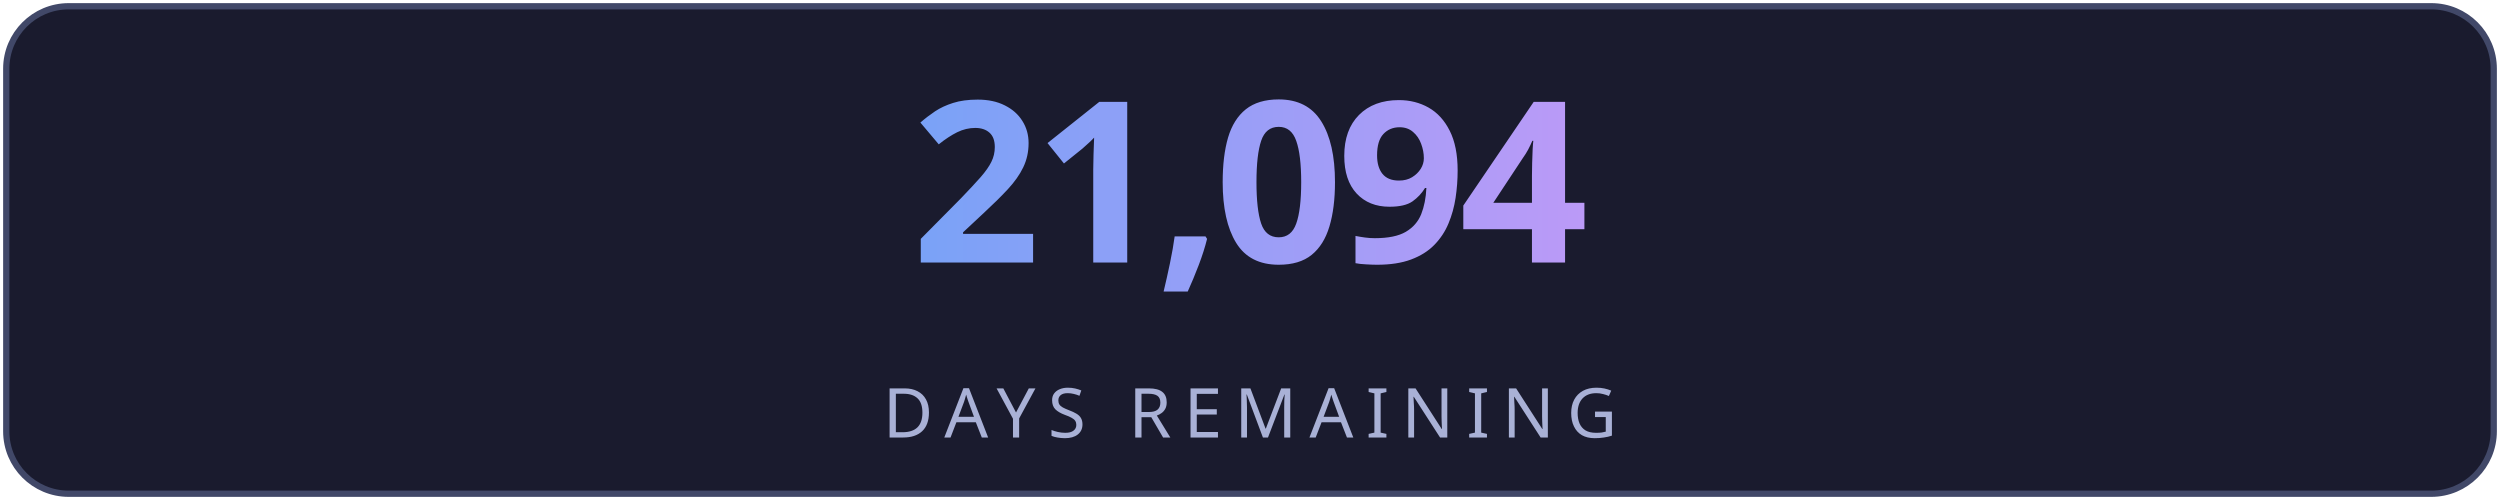
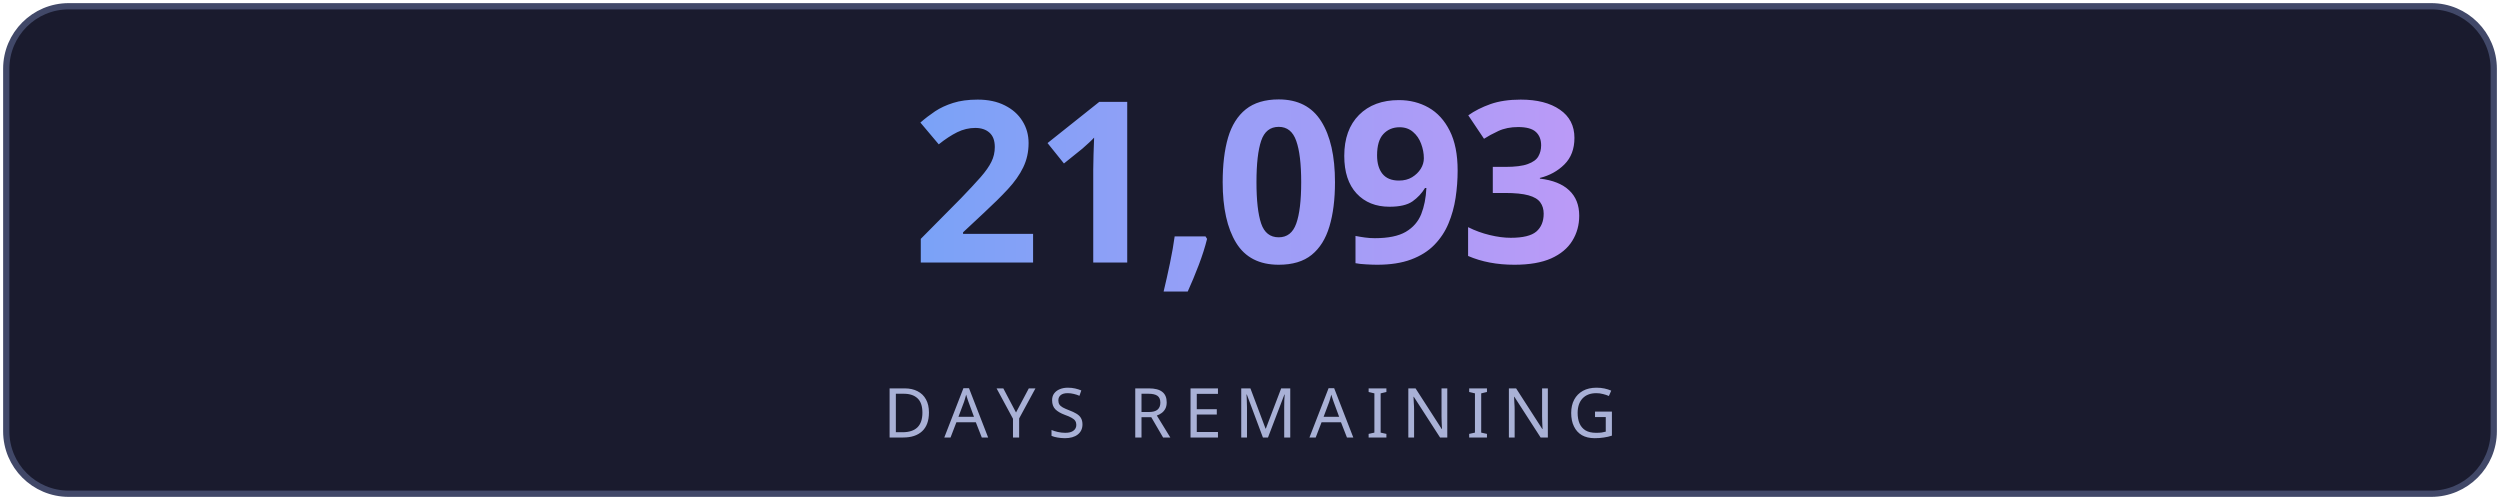
<svg xmlns="http://www.w3.org/2000/svg" width="400" height="80" viewBox="0 0 400 80" fill="none">
  <defs>
    <linearGradient id="g" x1="0" y1="0" x2="1" y2="0">
      <stop offset="0%" stop-color="#7aa2f7" />
      <stop offset="100%" stop-color="#bb9af7" />
    </linearGradient>
    <linearGradient id="lg" x1="0" y1="0" x2="1" y2="0">
      <stop offset="0%" stop-color="#7aa2f7" stop-opacity="0" />
      <stop offset="50%" stop-color="#7aa2f7" stop-opacity="0.6" />
      <stop offset="100%" stop-color="#bb9af7" stop-opacity="0" />
    </linearGradient>
    <filter id="glow">
      <feGaussianBlur stdDeviation="3" result="blur" />
      <feMerge>
        <feMergeNode in="blur" />
        <feMergeNode in="SourceGraphic" />
      </feMerge>
    </filter>
  </defs>
  <rect fill="#1a1b2e" stroke="#414868" x="1" y="1" width="398" height="78" rx="10" stroke-width="1" />
-   <text fill="url(#g)" x="200" y="42" font-size="36" font-weight="700" text-anchor="middle" font-family="'Segoe UI', system-ui, sans-serif" letter-spacing="-1">21,094</text>
+   <text fill="url(#g)" x="200" y="42" font-size="36" font-weight="700" text-anchor="middle" font-family="'Segoe UI', system-ui, sans-serif" letter-spacing="-1">21,093</text>
  <line x1="110" y1="54" x2="290" y2="54" stroke="url(#lg)" stroke-width="1" />
  <text fill="#a9b1d6" x="200" y="70" font-size="11" text-anchor="middle" font-family="'Segoe UI', system-ui, sans-serif" letter-spacing="2">DAYS REMAINING</text>
</svg>
